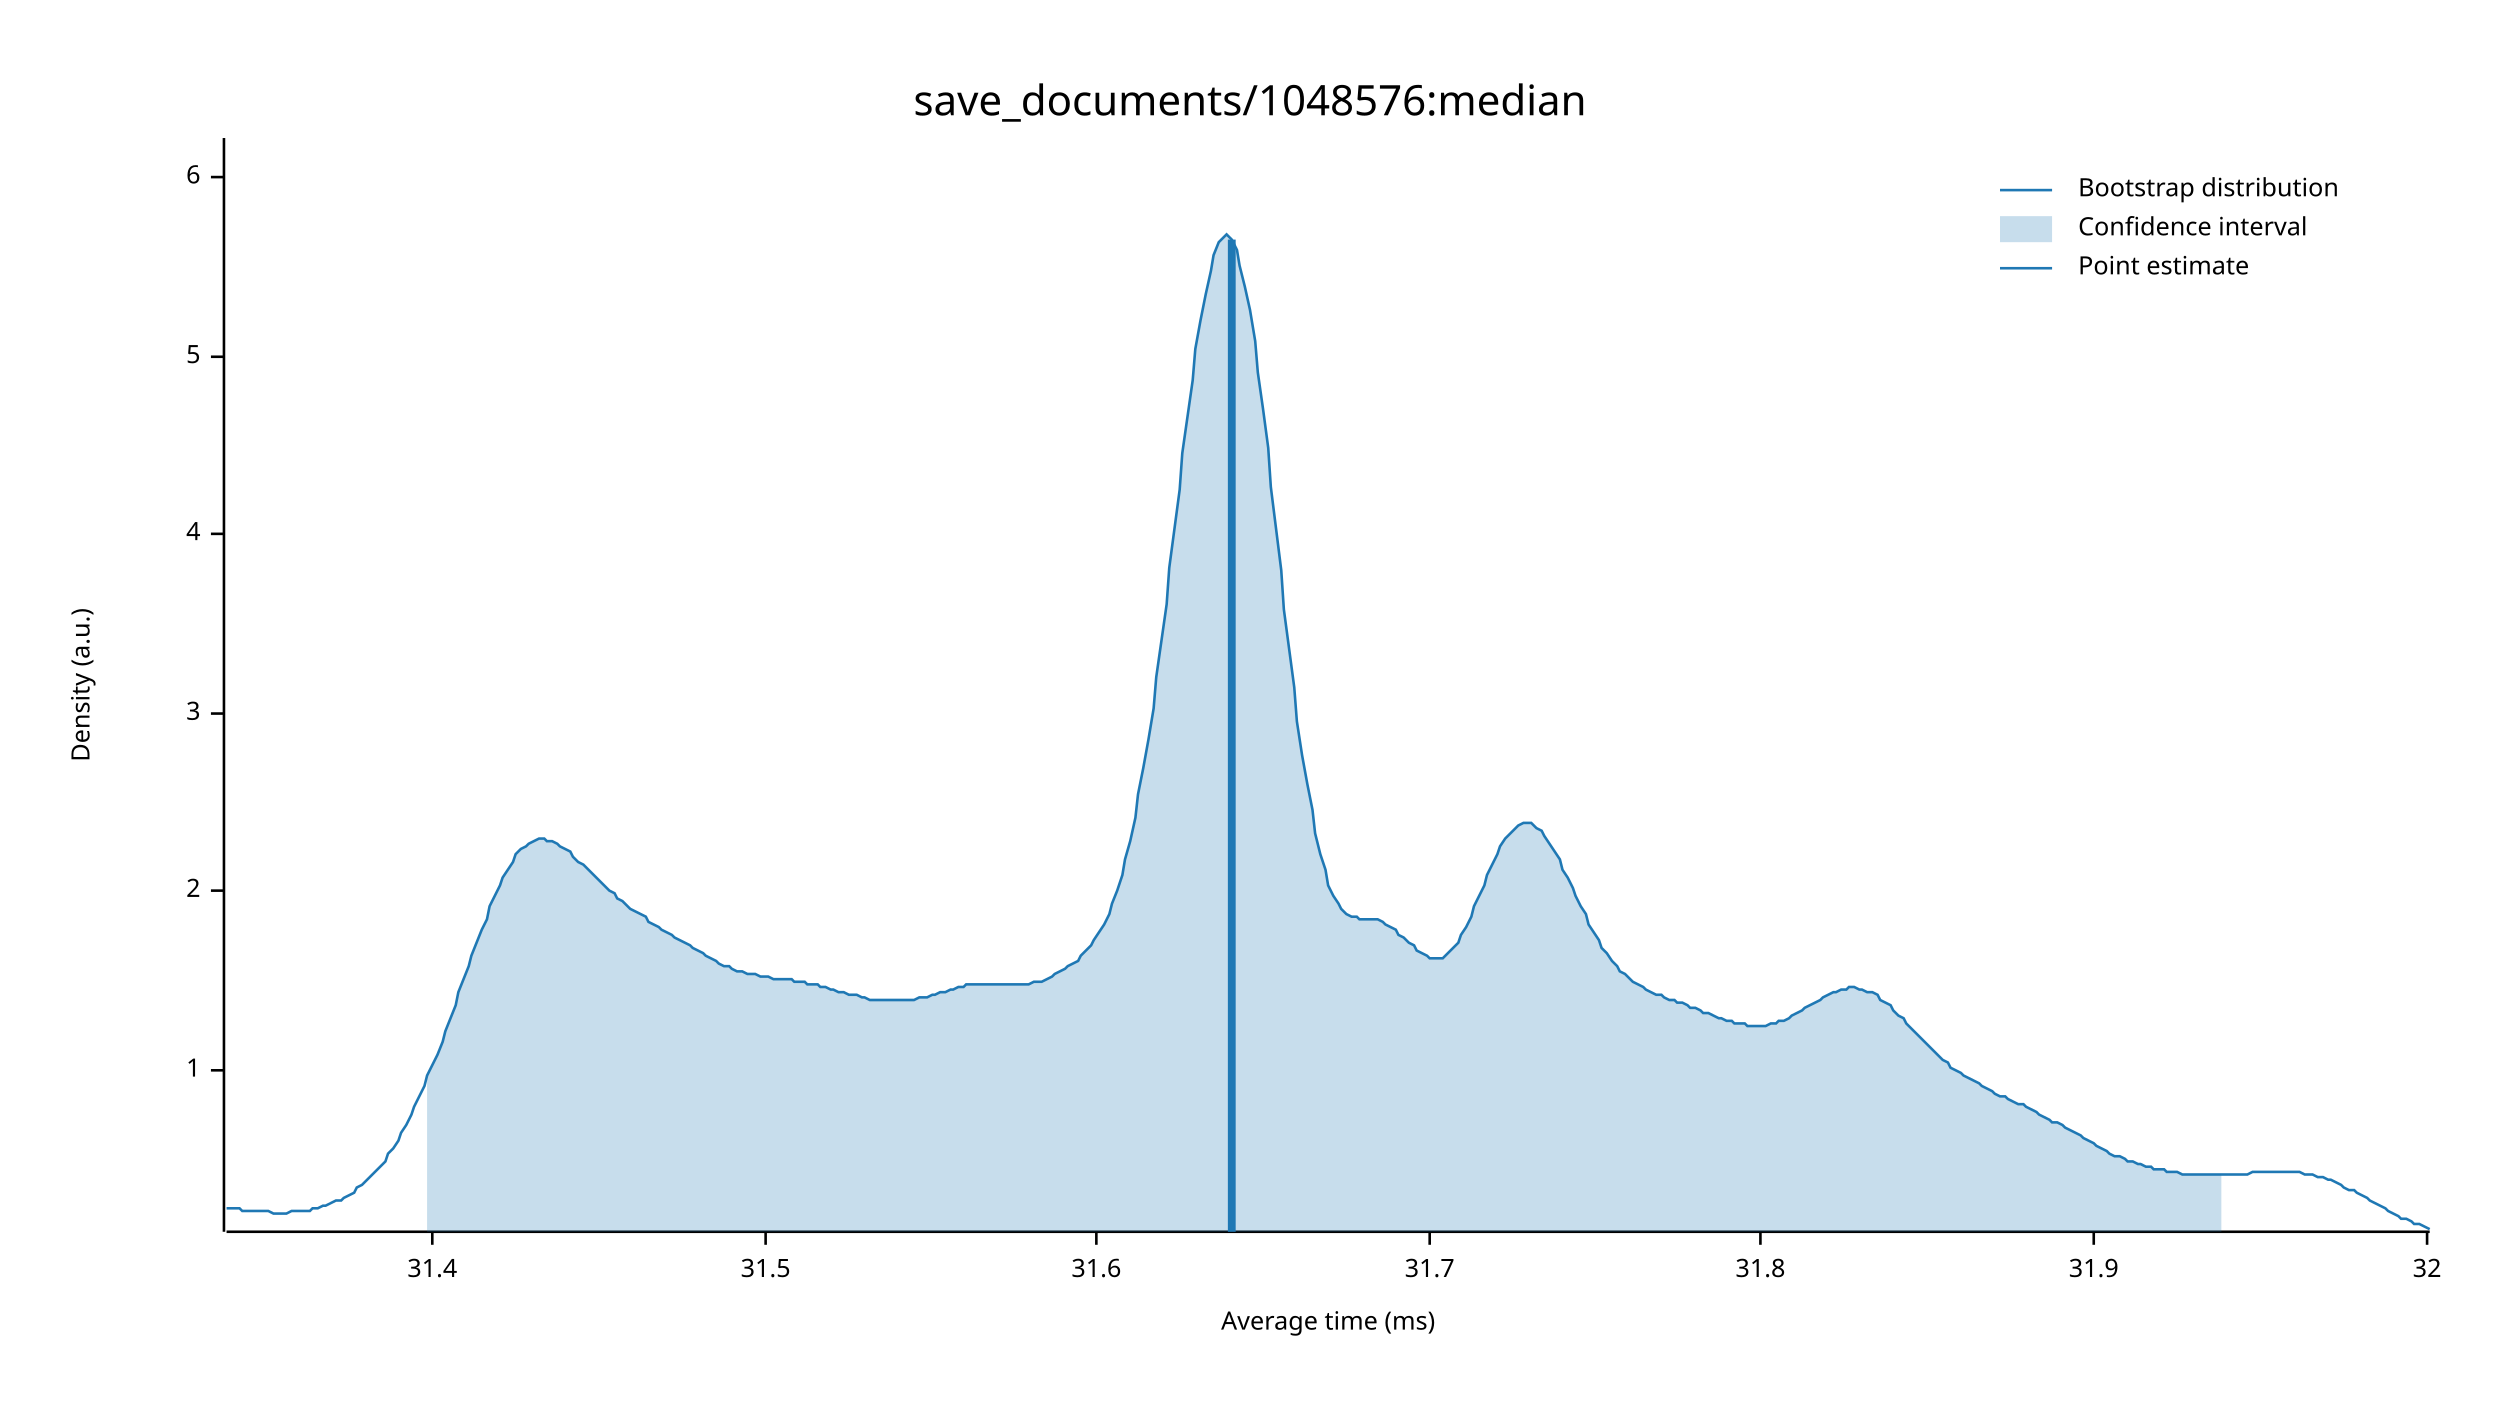
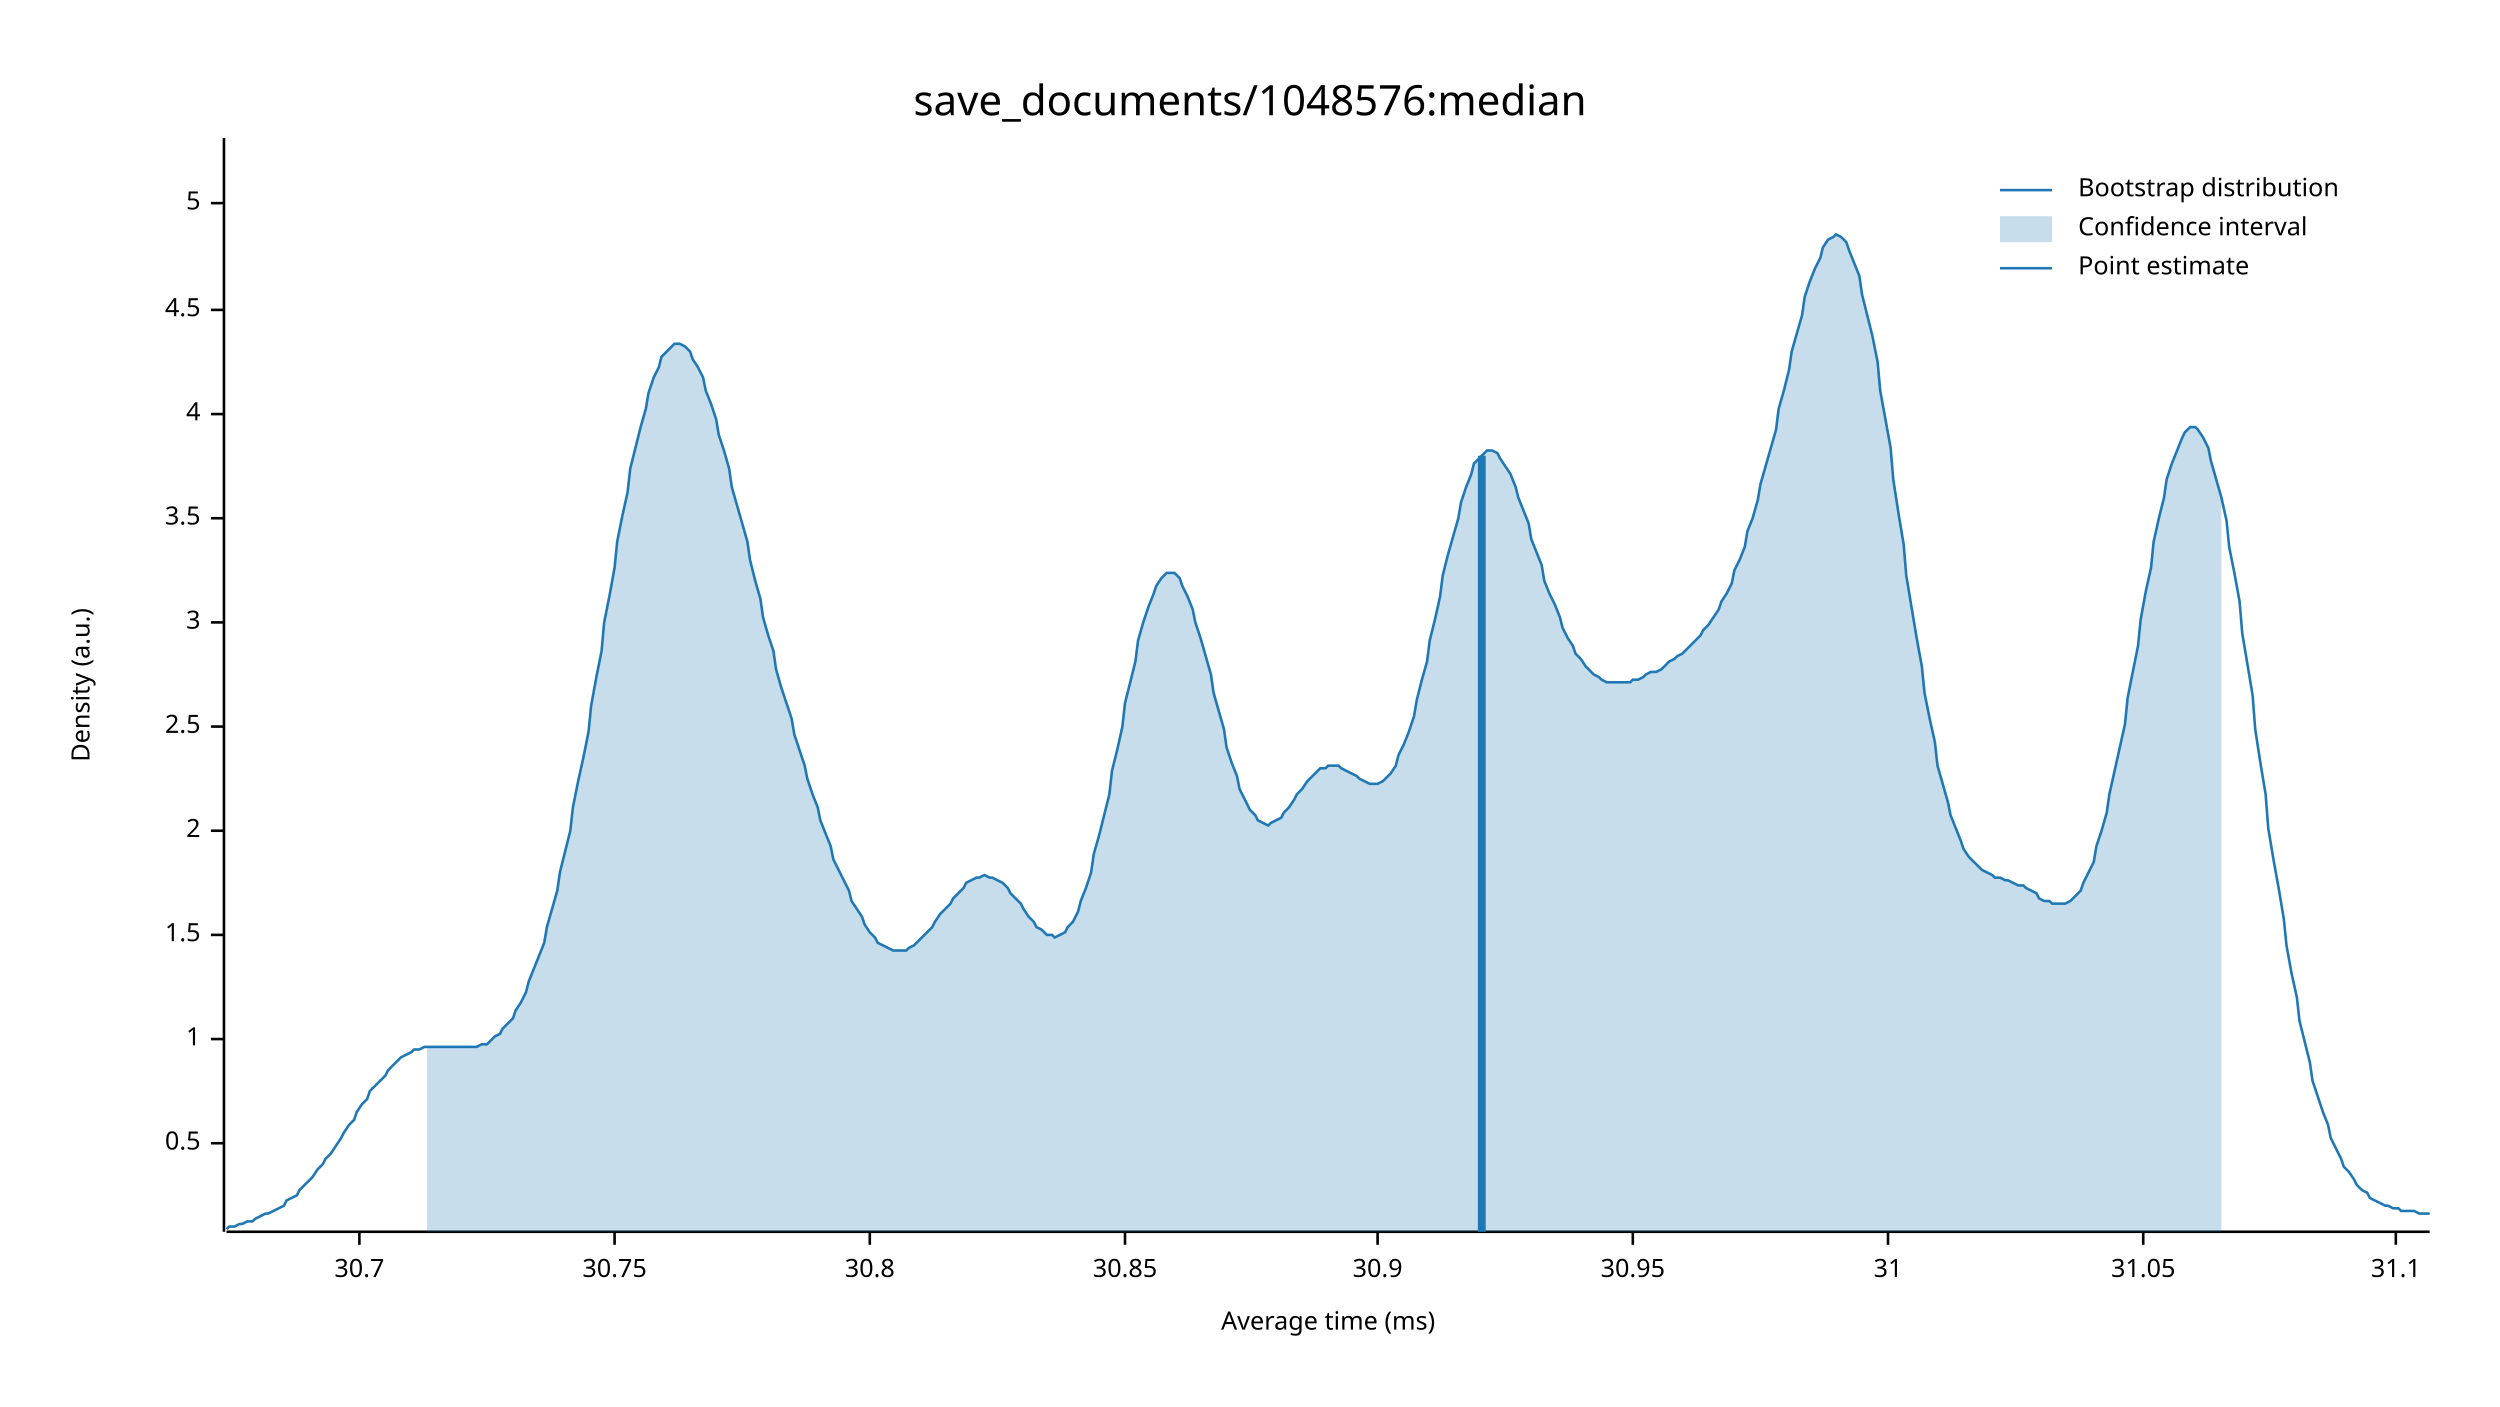
<svg xmlns="http://www.w3.org/2000/svg" width="960" height="540" viewBox="0 0 960 540">
  <text x="480" y="32" dy="0.76em" text-anchor="middle" font-family="sans-serif" font-size="16.129" opacity="1" fill="#000000">
save_documents/1048576:median
</text>
  <text x="27" y="263" dy="0.76em" text-anchor="middle" font-family="sans-serif" font-size="9.677" opacity="1" fill="#000000" transform="rotate(270, 27, 263)">
Density (a.u.)
</text>
  <text x="510" y="513" dy="-0.5ex" text-anchor="middle" font-family="sans-serif" font-size="9.677" opacity="1" fill="#000000">
Average time (ms)
</text>
  <polyline fill="none" opacity="1" stroke="#000000" stroke-width="1" points="86,53 86,473 " />
-   <text x="77" y="411" dy="0.5ex" text-anchor="end" font-family="sans-serif" font-size="9.677" opacity="1" fill="#000000">
+   <text x="77" y="439" dy="0.5ex" text-anchor="end" font-family="sans-serif" font-size="9.677" opacity="1" fill="#000000">
+ 0.5
+ </text>
+   <polyline fill="none" opacity="1" stroke="#000000" stroke-width="1" points="81,439 86,439 " />
+   <text x="77" y="399" dy="0.5ex" text-anchor="end" font-family="sans-serif" font-size="9.677" opacity="1" fill="#000000">
1
</text>
-   <polyline fill="none" opacity="1" stroke="#000000" stroke-width="1" points="81,411 86,411 " />
-   <text x="77" y="342" dy="0.5ex" text-anchor="end" font-family="sans-serif" font-size="9.677" opacity="1" fill="#000000">
+   <polyline fill="none" opacity="1" stroke="#000000" stroke-width="1" points="81,399 86,399 " />
+   <text x="77" y="359" dy="0.5ex" text-anchor="end" font-family="sans-serif" font-size="9.677" opacity="1" fill="#000000">
+ 1.5
+ </text>
+   <polyline fill="none" opacity="1" stroke="#000000" stroke-width="1" points="81,359 86,359 " />
+   <text x="77" y="319" dy="0.5ex" text-anchor="end" font-family="sans-serif" font-size="9.677" opacity="1" fill="#000000">
2
</text>
-   <polyline fill="none" opacity="1" stroke="#000000" stroke-width="1" points="81,342 86,342 " />
-   <text x="77" y="274" dy="0.5ex" text-anchor="end" font-family="sans-serif" font-size="9.677" opacity="1" fill="#000000">
+   <polyline fill="none" opacity="1" stroke="#000000" stroke-width="1" points="81,319 86,319 " />
+   <text x="77" y="279" dy="0.5ex" text-anchor="end" font-family="sans-serif" font-size="9.677" opacity="1" fill="#000000">
+ 2.5
+ </text>
+   <polyline fill="none" opacity="1" stroke="#000000" stroke-width="1" points="81,279 86,279 " />
+   <text x="77" y="239" dy="0.5ex" text-anchor="end" font-family="sans-serif" font-size="9.677" opacity="1" fill="#000000">
3
</text>
-   <polyline fill="none" opacity="1" stroke="#000000" stroke-width="1" points="81,274 86,274 " />
-   <text x="77" y="205" dy="0.5ex" text-anchor="end" font-family="sans-serif" font-size="9.677" opacity="1" fill="#000000">
+   <polyline fill="none" opacity="1" stroke="#000000" stroke-width="1" points="81,239 86,239 " />
+   <text x="77" y="199" dy="0.5ex" text-anchor="end" font-family="sans-serif" font-size="9.677" opacity="1" fill="#000000">
+ 3.5
+ </text>
+   <polyline fill="none" opacity="1" stroke="#000000" stroke-width="1" points="81,199 86,199 " />
+   <text x="77" y="159" dy="0.5ex" text-anchor="end" font-family="sans-serif" font-size="9.677" opacity="1" fill="#000000">
4
</text>
-   <polyline fill="none" opacity="1" stroke="#000000" stroke-width="1" points="81,205 86,205 " />
-   <text x="77" y="137" dy="0.5ex" text-anchor="end" font-family="sans-serif" font-size="9.677" opacity="1" fill="#000000">
+   <polyline fill="none" opacity="1" stroke="#000000" stroke-width="1" points="81,159 86,159 " />
+   <text x="77" y="119" dy="0.5ex" text-anchor="end" font-family="sans-serif" font-size="9.677" opacity="1" fill="#000000">
+ 4.5
+ </text>
+   <polyline fill="none" opacity="1" stroke="#000000" stroke-width="1" points="81,119 86,119 " />
+   <text x="77" y="78" dy="0.5ex" text-anchor="end" font-family="sans-serif" font-size="9.677" opacity="1" fill="#000000">
5
</text>
-   <polyline fill="none" opacity="1" stroke="#000000" stroke-width="1" points="81,137 86,137 " />
-   <text x="77" y="68" dy="0.5ex" text-anchor="end" font-family="sans-serif" font-size="9.677" opacity="1" fill="#000000">
- 6
+   <polyline fill="none" opacity="1" stroke="#000000" stroke-width="1" points="81,78 86,78 " />
+   <polyline fill="none" opacity="1" stroke="#000000" stroke-width="1" points="87,473 933,473 " />
+   <text x="138" y="483" dy="0.76em" text-anchor="middle" font-family="sans-serif" font-size="9.677" opacity="1" fill="#000000">
+ 30.7
</text>
-   <polyline fill="none" opacity="1" stroke="#000000" stroke-width="1" points="81,68 86,68 " />
-   <polyline fill="none" opacity="1" stroke="#000000" stroke-width="1" points="87,473 933,473 " />
-   <text x="166" y="483" dy="0.76em" text-anchor="middle" font-family="sans-serif" font-size="9.677" opacity="1" fill="#000000">
- 31.4
+   <polyline fill="none" opacity="1" stroke="#000000" stroke-width="1" points="138,473 138,478 " />
+   <text x="236" y="483" dy="0.76em" text-anchor="middle" font-family="sans-serif" font-size="9.677" opacity="1" fill="#000000">
+ 30.75
</text>
-   <polyline fill="none" opacity="1" stroke="#000000" stroke-width="1" points="166,473 166,478 " />
-   <text x="294" y="483" dy="0.76em" text-anchor="middle" font-family="sans-serif" font-size="9.677" opacity="1" fill="#000000">
- 31.5
+   <polyline fill="none" opacity="1" stroke="#000000" stroke-width="1" points="236,473 236,478 " />
+   <text x="334" y="483" dy="0.76em" text-anchor="middle" font-family="sans-serif" font-size="9.677" opacity="1" fill="#000000">
+ 30.8
</text>
-   <polyline fill="none" opacity="1" stroke="#000000" stroke-width="1" points="294,473 294,478 " />
-   <text x="421" y="483" dy="0.76em" text-anchor="middle" font-family="sans-serif" font-size="9.677" opacity="1" fill="#000000">
- 31.6
+   <polyline fill="none" opacity="1" stroke="#000000" stroke-width="1" points="334,473 334,478 " />
+   <text x="432" y="483" dy="0.76em" text-anchor="middle" font-family="sans-serif" font-size="9.677" opacity="1" fill="#000000">
+ 30.85
</text>
-   <polyline fill="none" opacity="1" stroke="#000000" stroke-width="1" points="421,473 421,478 " />
-   <text x="549" y="483" dy="0.76em" text-anchor="middle" font-family="sans-serif" font-size="9.677" opacity="1" fill="#000000">
- 31.7
+   <polyline fill="none" opacity="1" stroke="#000000" stroke-width="1" points="432,473 432,478 " />
+   <text x="529" y="483" dy="0.76em" text-anchor="middle" font-family="sans-serif" font-size="9.677" opacity="1" fill="#000000">
+ 30.9
</text>
-   <polyline fill="none" opacity="1" stroke="#000000" stroke-width="1" points="549,473 549,478 " />
-   <text x="676" y="483" dy="0.76em" text-anchor="middle" font-family="sans-serif" font-size="9.677" opacity="1" fill="#000000">
- 31.8
+   <polyline fill="none" opacity="1" stroke="#000000" stroke-width="1" points="529,473 529,478 " />
+   <text x="627" y="483" dy="0.76em" text-anchor="middle" font-family="sans-serif" font-size="9.677" opacity="1" fill="#000000">
+ 30.95
</text>
-   <polyline fill="none" opacity="1" stroke="#000000" stroke-width="1" points="676,473 676,478 " />
-   <text x="804" y="483" dy="0.76em" text-anchor="middle" font-family="sans-serif" font-size="9.677" opacity="1" fill="#000000">
- 31.9
+   <polyline fill="none" opacity="1" stroke="#000000" stroke-width="1" points="627,473 627,478 " />
+   <text x="725" y="483" dy="0.76em" text-anchor="middle" font-family="sans-serif" font-size="9.677" opacity="1" fill="#000000">
+ 31
</text>
-   <polyline fill="none" opacity="1" stroke="#000000" stroke-width="1" points="804,473 804,478 " />
-   <text x="932" y="483" dy="0.76em" text-anchor="middle" font-family="sans-serif" font-size="9.677" opacity="1" fill="#000000">
- 32
+   <polyline fill="none" opacity="1" stroke="#000000" stroke-width="1" points="725,473 725,478 " />
+   <text x="823" y="483" dy="0.76em" text-anchor="middle" font-family="sans-serif" font-size="9.677" opacity="1" fill="#000000">
+ 31.05
</text>
-   <polyline fill="none" opacity="1" stroke="#000000" stroke-width="1" points="932,473 932,478 " />
-   <polyline fill="none" opacity="1" stroke="#1F78B4" stroke-width="1" points="87,464 88,464 90,464 92,464 93,465 95,465 97,465 98,465 100,465 102,465 103,465 105,466 107,466 109,466 110,466 112,465 114,465 115,465 117,465 119,465 120,464 122,464 124,463 125,463 127,462 129,461 131,461 132,460 134,459 136,458 137,456 139,455 141,453 142,452 144,450 146,448 148,446 149,443 151,441 153,438 154,435 156,432 158,428 159,425 161,421 163,417 164,413 166,409 168,405 170,400 171,396 173,391 175,386 176,381 178,376 180,371 181,367 183,362 185,357 187,353 188,348 190,344 192,340 193,337 195,334 197,331 198,328 200,326 202,325 203,324 205,323 207,322 209,322 210,323 212,323 214,324 215,325 217,326 219,327 220,329 222,331 224,332 226,334 227,335 229,337 231,339 232,340 234,342 236,343 237,345 239,346 241,348 242,349 244,350 246,351 248,352 249,354 251,355 253,356 254,357 256,358 258,359 259,360 261,361 263,362 265,363 266,364 268,365 270,366 271,367 273,368 275,369 276,370 278,371 280,371 281,372 283,373 285,373 287,374 288,374 290,374 292,375 293,375 295,375 297,376 298,376 300,376 302,376 304,376 305,377 307,377 309,377 310,378 312,378 314,378 315,379 317,379 319,380 320,380 322,381 324,381 326,382 327,382 329,382 331,383 332,383 334,384 336,384 337,384 339,384 341,384 343,384 344,384 346,384 348,384 349,384 351,384 353,383 354,383 356,383 358,382 359,382 361,381 363,381 365,380 366,380 368,379 370,379 371,378 373,378 375,378 376,378 378,378 380,378 381,378 383,378 385,378 387,378 388,378 390,378 392,378 393,378 395,378 397,377 398,377 400,377 402,376 404,375 405,374 407,373 409,372 410,371 412,370 414,369 415,367 417,365 419,363 420,361 422,358 424,355 426,351 427,347 429,342 431,336 432,330 434,323 436,314 437,305 439,295 441,284 443,272 444,260 446,246 448,232 449,218 451,203 453,188 454,174 456,160 458,146 459,134 461,123 463,113 465,104 466,98 468,93 470,91 471,90 473,92 475,96 476,102 478,110 480,119 482,131 483,143 485,157 487,172 488,187 490,203 492,219 493,234 495,249 497,264 498,277 500,290 502,301 504,311 505,320 507,328 509,334 510,340 512,344 514,347 515,349 517,351 519,352 521,352 522,353 524,353 526,353 527,353 529,353 531,354 532,355 534,356 536,357 537,359 539,360 541,362 543,363 544,365 546,366 548,367 549,368 551,368 553,368 554,368 556,366 558,364 560,362 561,359 563,356 565,352 566,348 568,344 570,340 571,336 573,332 575,328 576,325 578,322 580,320 582,318 583,317 585,316 587,316 588,316 590,318 592,319 593,321 595,324 597,327 599,330 600,334 602,337 604,341 605,344 607,348 609,351 610,355 612,358 614,361 615,364 617,366 619,369 621,371 622,373 624,374 626,376 627,377 629,378 631,379 632,380 634,381 636,382 638,382 639,383 641,384 643,384 644,385 646,385 648,386 649,387 651,387 653,388 654,389 656,389 658,390 660,391 661,391 663,392 665,392 666,393 668,393 670,393 671,394 673,394 675,394 676,394 678,394 680,393 682,393 683,392 685,392 687,391 688,390 690,389 692,388 693,387 695,386 697,385 699,384 700,383 702,382 704,381 705,381 707,380 709,380 710,379 712,379 714,380 715,380 717,381 719,381 721,382 722,384 724,385 726,386 727,388 729,390 731,391 732,393 734,395 736,397 738,399 739,400 741,402 743,404 744,405 746,407 748,408 749,410 751,411 753,412 754,413 756,414 758,415 760,416 761,417 763,418 765,419 766,420 768,421 770,421 771,422 773,423 775,424 777,424 778,425 780,426 782,427 783,428 785,429 787,430 788,431 790,431 792,432 793,433 795,434 797,435 799,436 800,437 802,438 804,439 805,440 807,441 809,442 810,443 812,444 814,444 816,445 817,446 819,446 821,447 822,447 824,448 826,448 827,449 829,449 831,449 832,450 834,450 836,450 838,451 839,451 841,451 843,451 844,451 846,451 848,451 849,451 851,451 853,451 855,451 856,451 858,451 860,451 861,451 863,451 865,450 866,450 868,450 870,450 871,450 873,450 875,450 877,450 878,450 880,450 882,450 883,450 885,451 887,451 888,451 890,452 892,452 894,453 895,453 897,454 899,455 900,456 902,457 904,457 905,458 907,459 909,460 910,461 912,462 914,463 916,464 917,465 919,466 921,467 922,468 924,468 926,469 927,470 929,470 931,471 933,472 " />
-   <polygon opacity="0.25" fill="#1F78B4" points="164,413 166,409 168,405 170,400 171,396 173,391 175,386 176,381 178,376 180,371 181,367 183,362 185,357 187,353 188,348 190,344 192,340 193,337 195,334 197,331 198,328 200,326 202,325 203,324 205,323 207,322 209,322 210,323 212,323 214,324 215,325 217,326 219,327 220,329 222,331 224,332 226,334 227,335 229,337 231,339 232,340 234,342 236,343 237,345 239,346 241,348 242,349 244,350 246,351 248,352 249,354 251,355 253,356 254,357 256,358 258,359 259,360 261,361 263,362 265,363 266,364 268,365 270,366 271,367 273,368 275,369 276,370 278,371 280,371 281,372 283,373 285,373 287,374 288,374 290,374 292,375 293,375 295,375 297,376 298,376 300,376 302,376 304,376 305,377 307,377 309,377 310,378 312,378 314,378 315,379 317,379 319,380 320,380 322,381 324,381 326,382 327,382 329,382 331,383 332,383 334,384 336,384 337,384 339,384 341,384 343,384 344,384 346,384 348,384 349,384 351,384 353,383 354,383 356,383 358,382 359,382 361,381 363,381 365,380 366,380 368,379 370,379 371,378 373,378 375,378 376,378 378,378 380,378 381,378 383,378 385,378 387,378 388,378 390,378 392,378 393,378 395,378 397,377 398,377 400,377 402,376 404,375 405,374 407,373 409,372 410,371 412,370 414,369 415,367 417,365 419,363 420,361 422,358 424,355 426,351 427,347 429,342 431,336 432,330 434,323 436,314 437,305 439,295 441,284 443,272 444,260 446,246 448,232 449,218 451,203 453,188 454,174 456,160 458,146 459,134 461,123 463,113 465,104 466,98 468,93 470,91 471,90 473,92 475,96 476,102 478,110 480,119 482,131 483,143 485,157 487,172 488,187 490,203 492,219 493,234 495,249 497,264 498,277 500,290 502,301 504,311 505,320 507,328 509,334 510,340 512,344 514,347 515,349 517,351 519,352 521,352 522,353 524,353 526,353 527,353 529,353 531,354 532,355 534,356 536,357 537,359 539,360 541,362 543,363 544,365 546,366 548,367 549,368 551,368 553,368 554,368 556,366 558,364 560,362 561,359 563,356 565,352 566,348 568,344 570,340 571,336 573,332 575,328 576,325 578,322 580,320 582,318 583,317 585,316 587,316 588,316 590,318 592,319 593,321 595,324 597,327 599,330 600,334 602,337 604,341 605,344 607,348 609,351 610,355 612,358 614,361 615,364 617,366 619,369 621,371 622,373 624,374 626,376 627,377 629,378 631,379 632,380 634,381 636,382 638,382 639,383 641,384 643,384 644,385 646,385 648,386 649,387 651,387 653,388 654,389 656,389 658,390 660,391 661,391 663,392 665,392 666,393 668,393 670,393 671,394 673,394 675,394 676,394 678,394 680,393 682,393 683,392 685,392 687,391 688,390 690,389 692,388 693,387 695,386 697,385 699,384 700,383 702,382 704,381 705,381 707,380 709,380 710,379 712,379 714,380 715,380 717,381 719,381 721,382 722,384 724,385 726,386 727,388 729,390 731,391 732,393 734,395 736,397 738,399 739,400 741,402 743,404 744,405 746,407 748,408 749,410 751,411 753,412 754,413 756,414 758,415 760,416 761,417 763,418 765,419 766,420 768,421 770,421 771,422 773,423 775,424 777,424 778,425 780,426 782,427 783,428 785,429 787,430 788,431 790,431 792,432 793,433 795,434 797,435 799,436 800,437 802,438 804,439 805,440 807,441 809,442 810,443 812,444 814,444 816,445 817,446 819,446 821,447 822,447 824,448 826,448 827,449 829,449 831,449 832,450 834,450 836,450 838,451 839,451 841,451 843,451 844,451 846,451 848,451 849,451 851,451 853,451 853,473 164,473 " />
-   <polyline fill="none" opacity="1" stroke="#1F78B4" stroke-width="3" points="473,473 473,92 " />
+   <polyline fill="none" opacity="1" stroke="#000000" stroke-width="1" points="823,473 823,478 " />
+   <text x="920" y="483" dy="0.76em" text-anchor="middle" font-family="sans-serif" font-size="9.677" opacity="1" fill="#000000">
+ 31.1
+ </text>
+   <polyline fill="none" opacity="1" stroke="#000000" stroke-width="1" points="920,473 920,478 " />
+   <polyline fill="none" opacity="1" stroke="#1F78B4" stroke-width="1" points="87,472 88,471 90,471 92,470 93,470 95,469 97,469 98,468 100,467 102,466 103,466 105,465 107,464 109,463 110,461 112,460 114,459 115,457 117,455 119,453 120,452 122,449 124,447 125,445 127,443 129,440 131,437 132,435 134,432 136,430 137,427 139,424 141,422 142,419 144,417 146,415 148,413 149,411 151,409 153,407 154,406 156,405 158,404 159,403 161,403 163,402 164,402 166,402 168,402 170,402 171,402 173,402 175,402 176,402 178,402 180,402 181,402 183,402 185,401 187,401 188,400 190,398 192,397 193,395 195,393 197,391 198,388 200,385 202,381 203,377 205,372 207,367 209,362 210,356 212,349 214,342 215,335 217,327 219,319 220,310 222,300 224,291 226,281 227,271 229,260 231,250 232,239 234,229 236,218 237,208 239,198 241,189 242,180 244,172 246,164 248,157 249,151 251,145 253,141 254,137 256,135 258,133 259,132 261,132 263,133 265,135 266,138 268,141 270,145 271,150 273,155 275,161 276,167 278,173 280,180 281,187 283,194 285,201 287,208 288,215 290,223 292,230 293,237 295,244 297,250 298,257 300,264 302,270 304,276 305,282 307,288 309,294 310,299 312,305 314,310 315,315 317,320 319,325 320,330 322,334 324,338 326,342 327,346 329,349 331,352 332,355 334,358 336,360 337,362 339,363 341,364 343,365 344,365 346,365 348,365 349,364 351,363 353,361 354,360 356,358 358,356 359,354 361,351 363,349 365,347 366,345 368,343 370,341 371,339 373,338 375,337 376,337 378,336 380,337 381,337 383,338 385,339 387,341 388,343 390,345 392,347 393,349 395,352 397,354 398,356 400,357 402,359 404,359 405,360 407,359 409,358 410,356 412,354 414,350 415,346 417,341 419,335 420,328 422,321 424,313 426,305 427,296 429,288 431,279 432,270 434,262 436,254 437,246 439,239 441,233 443,228 444,225 446,222 448,220 449,220 451,220 453,222 454,225 456,229 458,234 459,239 461,245 463,252 465,259 466,266 468,273 470,280 471,287 473,293 475,298 476,303 478,307 480,311 482,313 483,315 485,316 487,317 488,316 490,315 492,314 493,312 495,310 497,307 498,305 500,303 502,300 504,298 505,297 507,295 509,295 510,294 512,294 514,294 515,295 517,296 519,297 521,298 522,299 524,300 526,301 527,301 529,301 531,300 532,299 534,297 536,294 537,290 539,286 541,281 543,275 544,269 546,261 548,254 549,246 551,238 553,229 554,221 556,213 558,206 560,199 561,193 563,187 565,182 566,178 568,176 570,174 571,173 573,173 575,174 576,176 578,179 580,182 582,187 583,191 585,196 587,201 588,207 590,212 592,217 593,223 595,228 597,232 599,237 600,241 602,245 604,248 605,251 607,253 609,256 610,257 612,259 614,260 615,261 617,262 619,262 621,262 622,262 624,262 626,262 627,261 629,261 631,260 632,259 634,258 636,258 638,257 639,256 641,254 643,253 644,252 646,251 648,249 649,248 651,246 653,244 654,242 656,240 658,237 660,234 661,231 663,228 665,224 666,219 668,215 670,210 671,204 673,199 675,192 676,186 678,179 680,172 682,165 683,157 685,150 687,142 688,135 690,128 692,121 693,114 695,108 697,103 699,99 700,95 702,92 704,91 705,90 707,91 709,93 710,96 712,101 714,106 715,113 717,121 719,129 721,139 722,150 724,161 726,172 727,184 729,197 731,209 732,221 734,233 736,245 738,256 739,266 741,276 743,285 744,294 746,301 748,308 749,313 751,318 753,323 754,326 756,329 758,331 760,333 761,334 763,335 765,336 766,337 768,337 770,338 771,338 773,339 775,340 777,340 778,341 780,342 782,343 783,345 785,346 787,346 788,347 790,347 792,347 793,347 795,346 797,344 799,342 800,339 802,335 804,331 805,325 807,319 809,312 810,305 812,296 814,287 816,278 817,268 819,258 821,248 822,238 824,227 826,218 827,208 829,199 831,191 832,184 834,178 836,173 838,168 839,166 841,164 843,164 844,165 846,168 848,172 849,177 851,184 853,191 855,200 856,210 858,220 860,231 861,243 863,255 865,267 866,280 868,293 870,305 871,318 873,330 875,341 877,353 878,363 880,374 882,383 883,392 885,400 887,408 888,415 890,421 892,427 894,432 895,437 897,441 899,445 900,448 902,450 904,453 905,455 907,457 909,458 910,460 912,461 914,462 916,463 917,463 919,464 921,464 922,465 924,465 926,465 927,465 929,466 931,466 933,466 " />
+   <polygon opacity="0.25" fill="#1F78B4" points="164,402 166,402 168,402 170,402 171,402 173,402 175,402 176,402 178,402 180,402 181,402 183,402 185,401 187,401 188,400 190,398 192,397 193,395 195,393 197,391 198,388 200,385 202,381 203,377 205,372 207,367 209,362 210,356 212,349 214,342 215,335 217,327 219,319 220,310 222,300 224,291 226,281 227,271 229,260 231,250 232,239 234,229 236,218 237,208 239,198 241,189 242,180 244,172 246,164 248,157 249,151 251,145 253,141 254,137 256,135 258,133 259,132 261,132 263,133 265,135 266,138 268,141 270,145 271,150 273,155 275,161 276,167 278,173 280,180 281,187 283,194 285,201 287,208 288,215 290,223 292,230 293,237 295,244 297,250 298,257 300,264 302,270 304,276 305,282 307,288 309,294 310,299 312,305 314,310 315,315 317,320 319,325 320,330 322,334 324,338 326,342 327,346 329,349 331,352 332,355 334,358 336,360 337,362 339,363 341,364 343,365 344,365 346,365 348,365 349,364 351,363 353,361 354,360 356,358 358,356 359,354 361,351 363,349 365,347 366,345 368,343 370,341 371,339 373,338 375,337 376,337 378,336 380,337 381,337 383,338 385,339 387,341 388,343 390,345 392,347 393,349 395,352 397,354 398,356 400,357 402,359 404,359 405,360 407,359 409,358 410,356 412,354 414,350 415,346 417,341 419,335 420,328 422,321 424,313 426,305 427,296 429,288 431,279 432,270 434,262 436,254 437,246 439,239 441,233 443,228 444,225 446,222 448,220 449,220 451,220 453,222 454,225 456,229 458,234 459,239 461,245 463,252 465,259 466,266 468,273 470,280 471,287 473,293 475,298 476,303 478,307 480,311 482,313 483,315 485,316 487,317 488,316 490,315 492,314 493,312 495,310 497,307 498,305 500,303 502,300 504,298 505,297 507,295 509,295 510,294 512,294 514,294 515,295 517,296 519,297 521,298 522,299 524,300 526,301 527,301 529,301 531,300 532,299 534,297 536,294 537,290 539,286 541,281 543,275 544,269 546,261 548,254 549,246 551,238 553,229 554,221 556,213 558,206 560,199 561,193 563,187 565,182 566,178 568,176 570,174 571,173 573,173 575,174 576,176 578,179 580,182 582,187 583,191 585,196 587,201 588,207 590,212 592,217 593,223 595,228 597,232 599,237 600,241 602,245 604,248 605,251 607,253 609,256 610,257 612,259 614,260 615,261 617,262 619,262 621,262 622,262 624,262 626,262 627,261 629,261 631,260 632,259 634,258 636,258 638,257 639,256 641,254 643,253 644,252 646,251 648,249 649,248 651,246 653,244 654,242 656,240 658,237 660,234 661,231 663,228 665,224 666,219 668,215 670,210 671,204 673,199 675,192 676,186 678,179 680,172 682,165 683,157 685,150 687,142 688,135 690,128 692,121 693,114 695,108 697,103 699,99 700,95 702,92 704,91 705,90 707,91 709,93 710,96 712,101 714,106 715,113 717,121 719,129 721,139 722,150 724,161 726,172 727,184 729,197 731,209 732,221 734,233 736,245 738,256 739,266 741,276 743,285 744,294 746,301 748,308 749,313 751,318 753,323 754,326 756,329 758,331 760,333 761,334 763,335 765,336 766,337 768,337 770,338 771,338 773,339 775,340 777,340 778,341 780,342 782,343 783,345 785,346 787,346 788,347 790,347 792,347 793,347 795,346 797,344 799,342 800,339 802,335 804,331 805,325 807,319 809,312 810,305 812,296 814,287 816,278 817,268 819,258 821,248 822,238 824,227 826,218 827,208 829,199 831,191 832,184 834,178 836,173 838,168 839,166 841,164 843,164 844,165 846,168 848,172 849,177 851,184 853,191 853,473 164,473 " />
+   <polyline fill="none" opacity="1" stroke="#1F78B4" stroke-width="3" points="569,473 569,175 " />
  <text x="798" y="68" dy="0.76em" text-anchor="start" font-family="sans-serif" font-size="9.677" opacity="1" fill="#000000">
Bootstrap distribution
</text>
  <text x="798" y="83" dy="0.76em" text-anchor="start" font-family="sans-serif" font-size="9.677" opacity="1" fill="#000000">
Confidence interval
</text>
  <text x="798" y="98" dy="0.76em" text-anchor="start" font-family="sans-serif" font-size="9.677" opacity="1" fill="#000000">
Point estimate
</text>
  <polyline fill="none" opacity="1" stroke="#1F78B4" stroke-width="1" points="768,73 788,73 " />
  <rect x="768" y="83" width="20" height="10" opacity="0.25" fill="#1F78B4" stroke="none" />
  <polyline fill="none" opacity="1" stroke="#1F78B4" stroke-width="1" points="768,103 788,103 " />
</svg>
